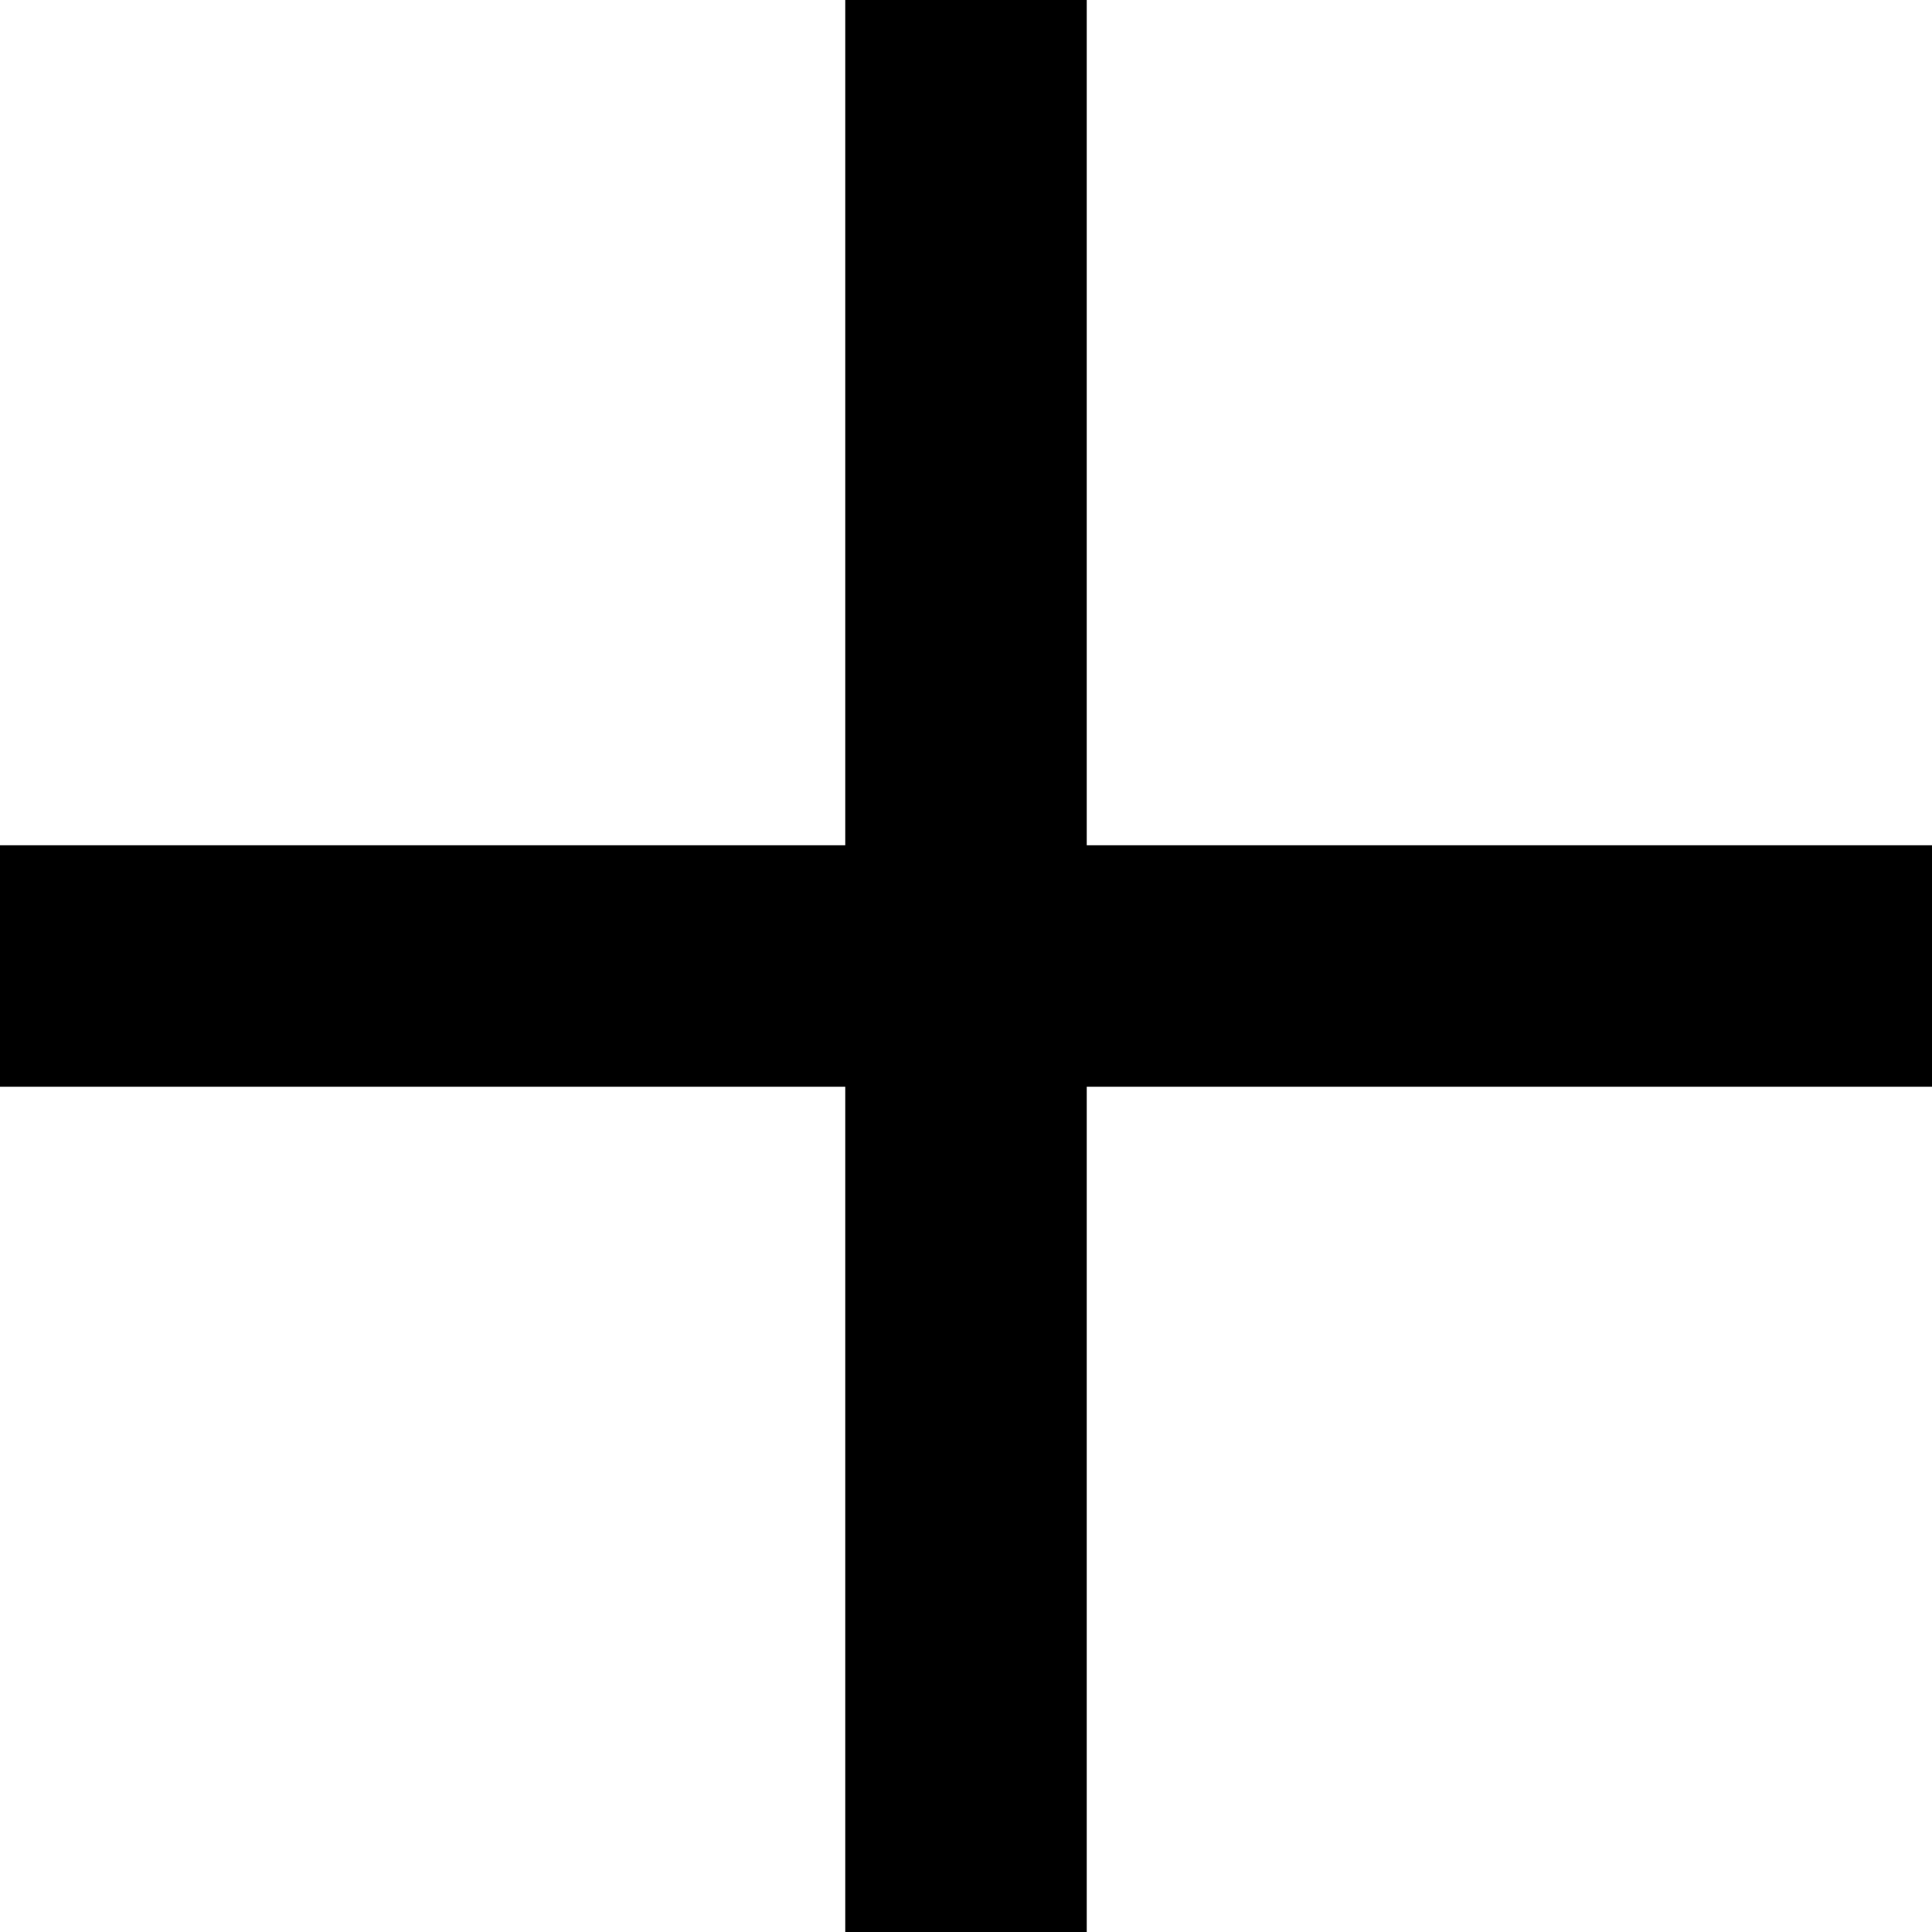
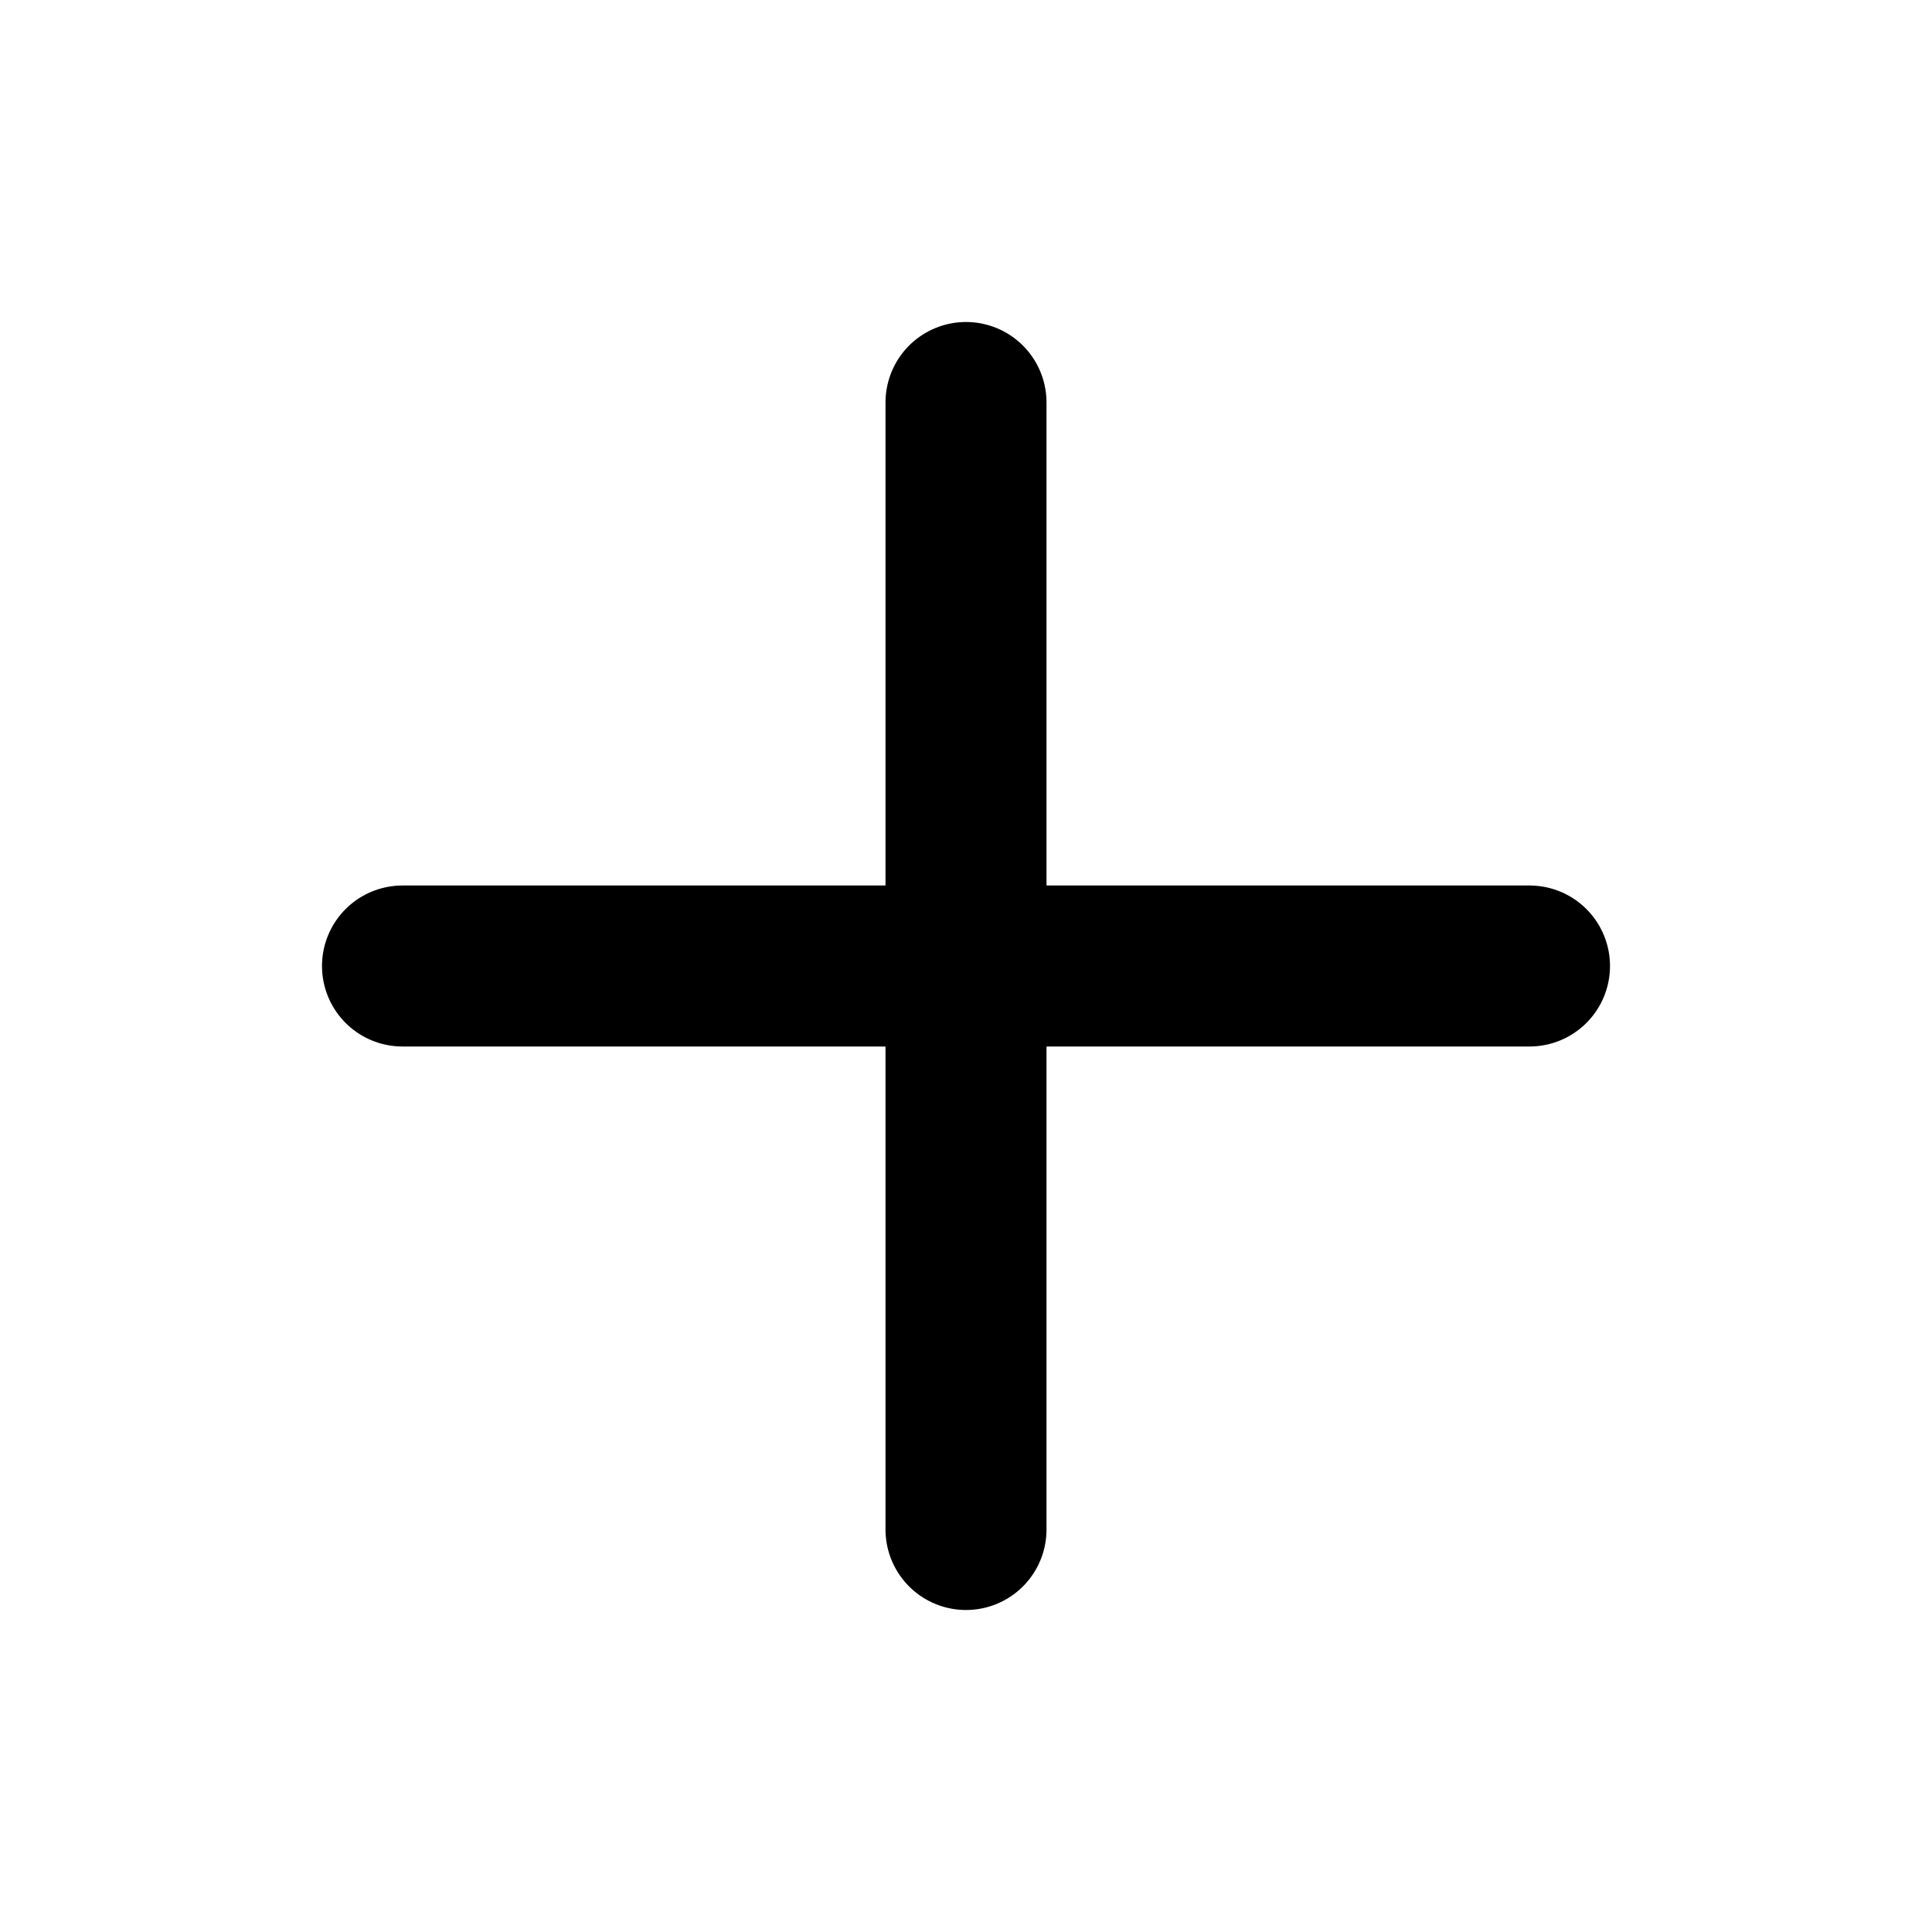
- <svg xmlns="http://www.w3.org/2000/svg" width="32" height="32">
-   <path d="M14 0h4v14h14v4H18v14h-4V18H0v-4h14V0Z" />
+ <svg xmlns="http://www.w3.org/2000/svg" width="100%" height="100%" viewBox="0 0 24 24" fill="none">
+   <path d="M12 5V19M5 12H19" stroke="currentColor" stroke-width="2" stroke-linecap="round" stroke-linejoin="round" />
</svg>
